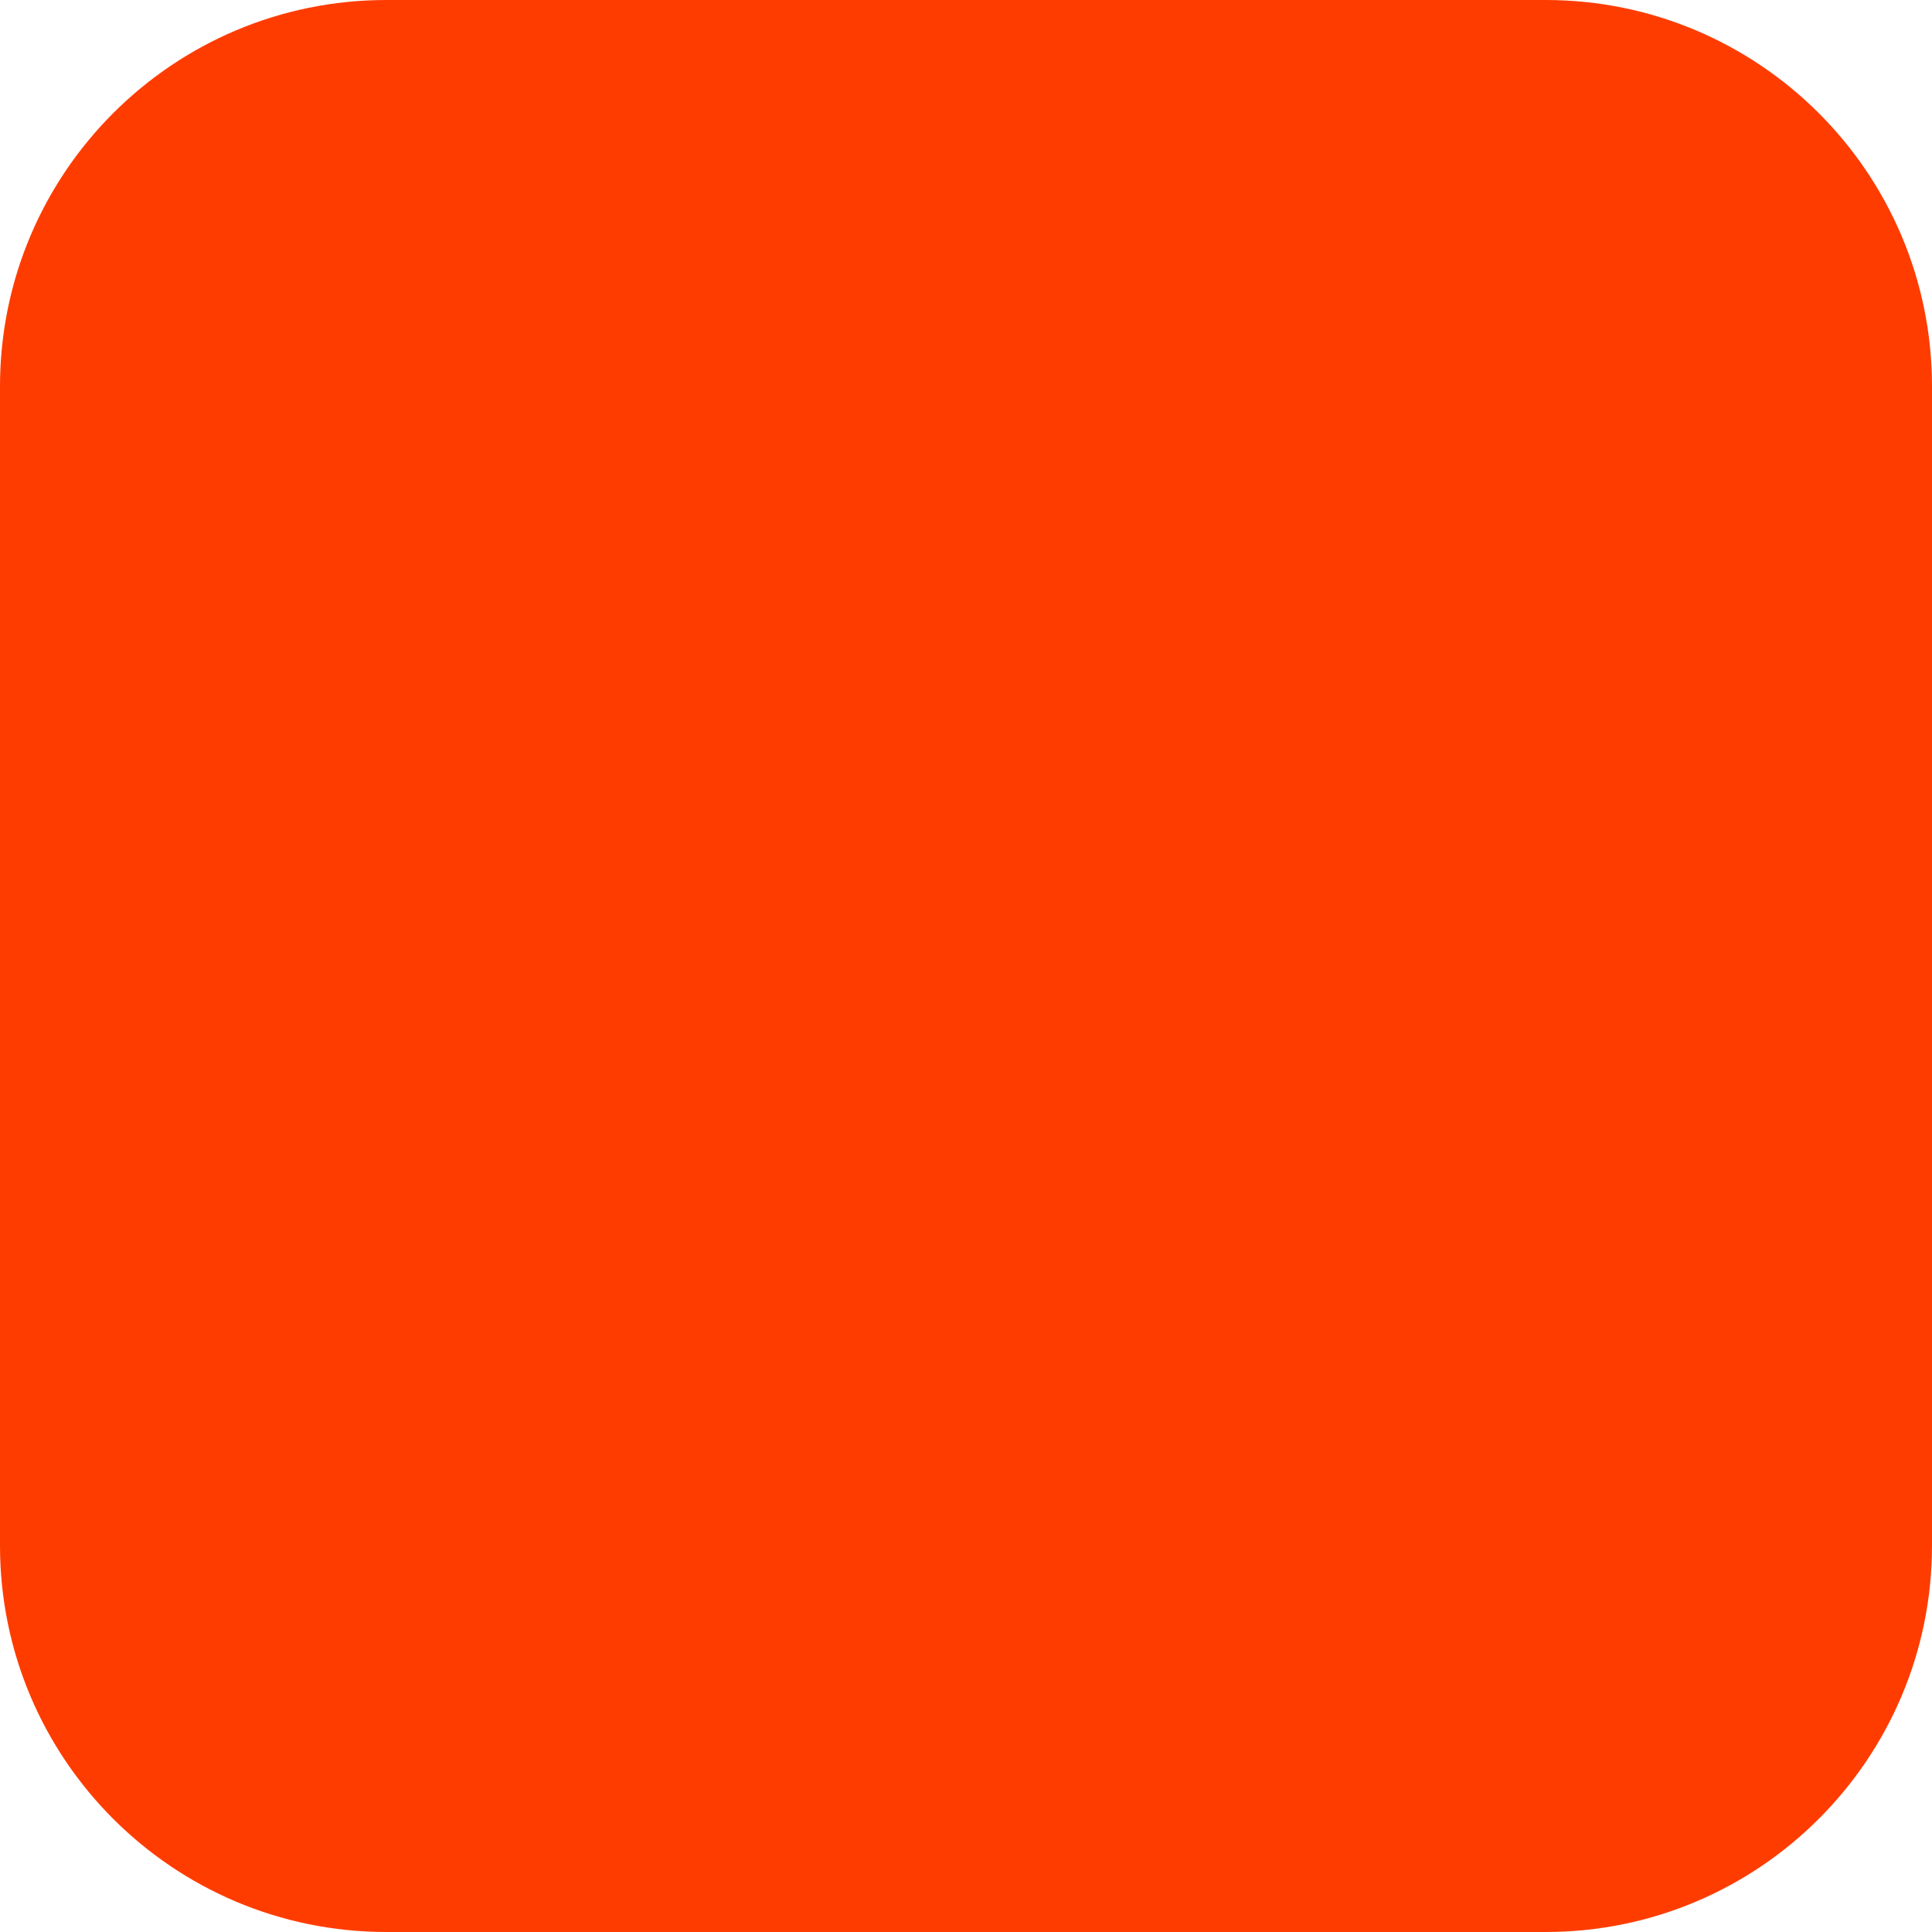
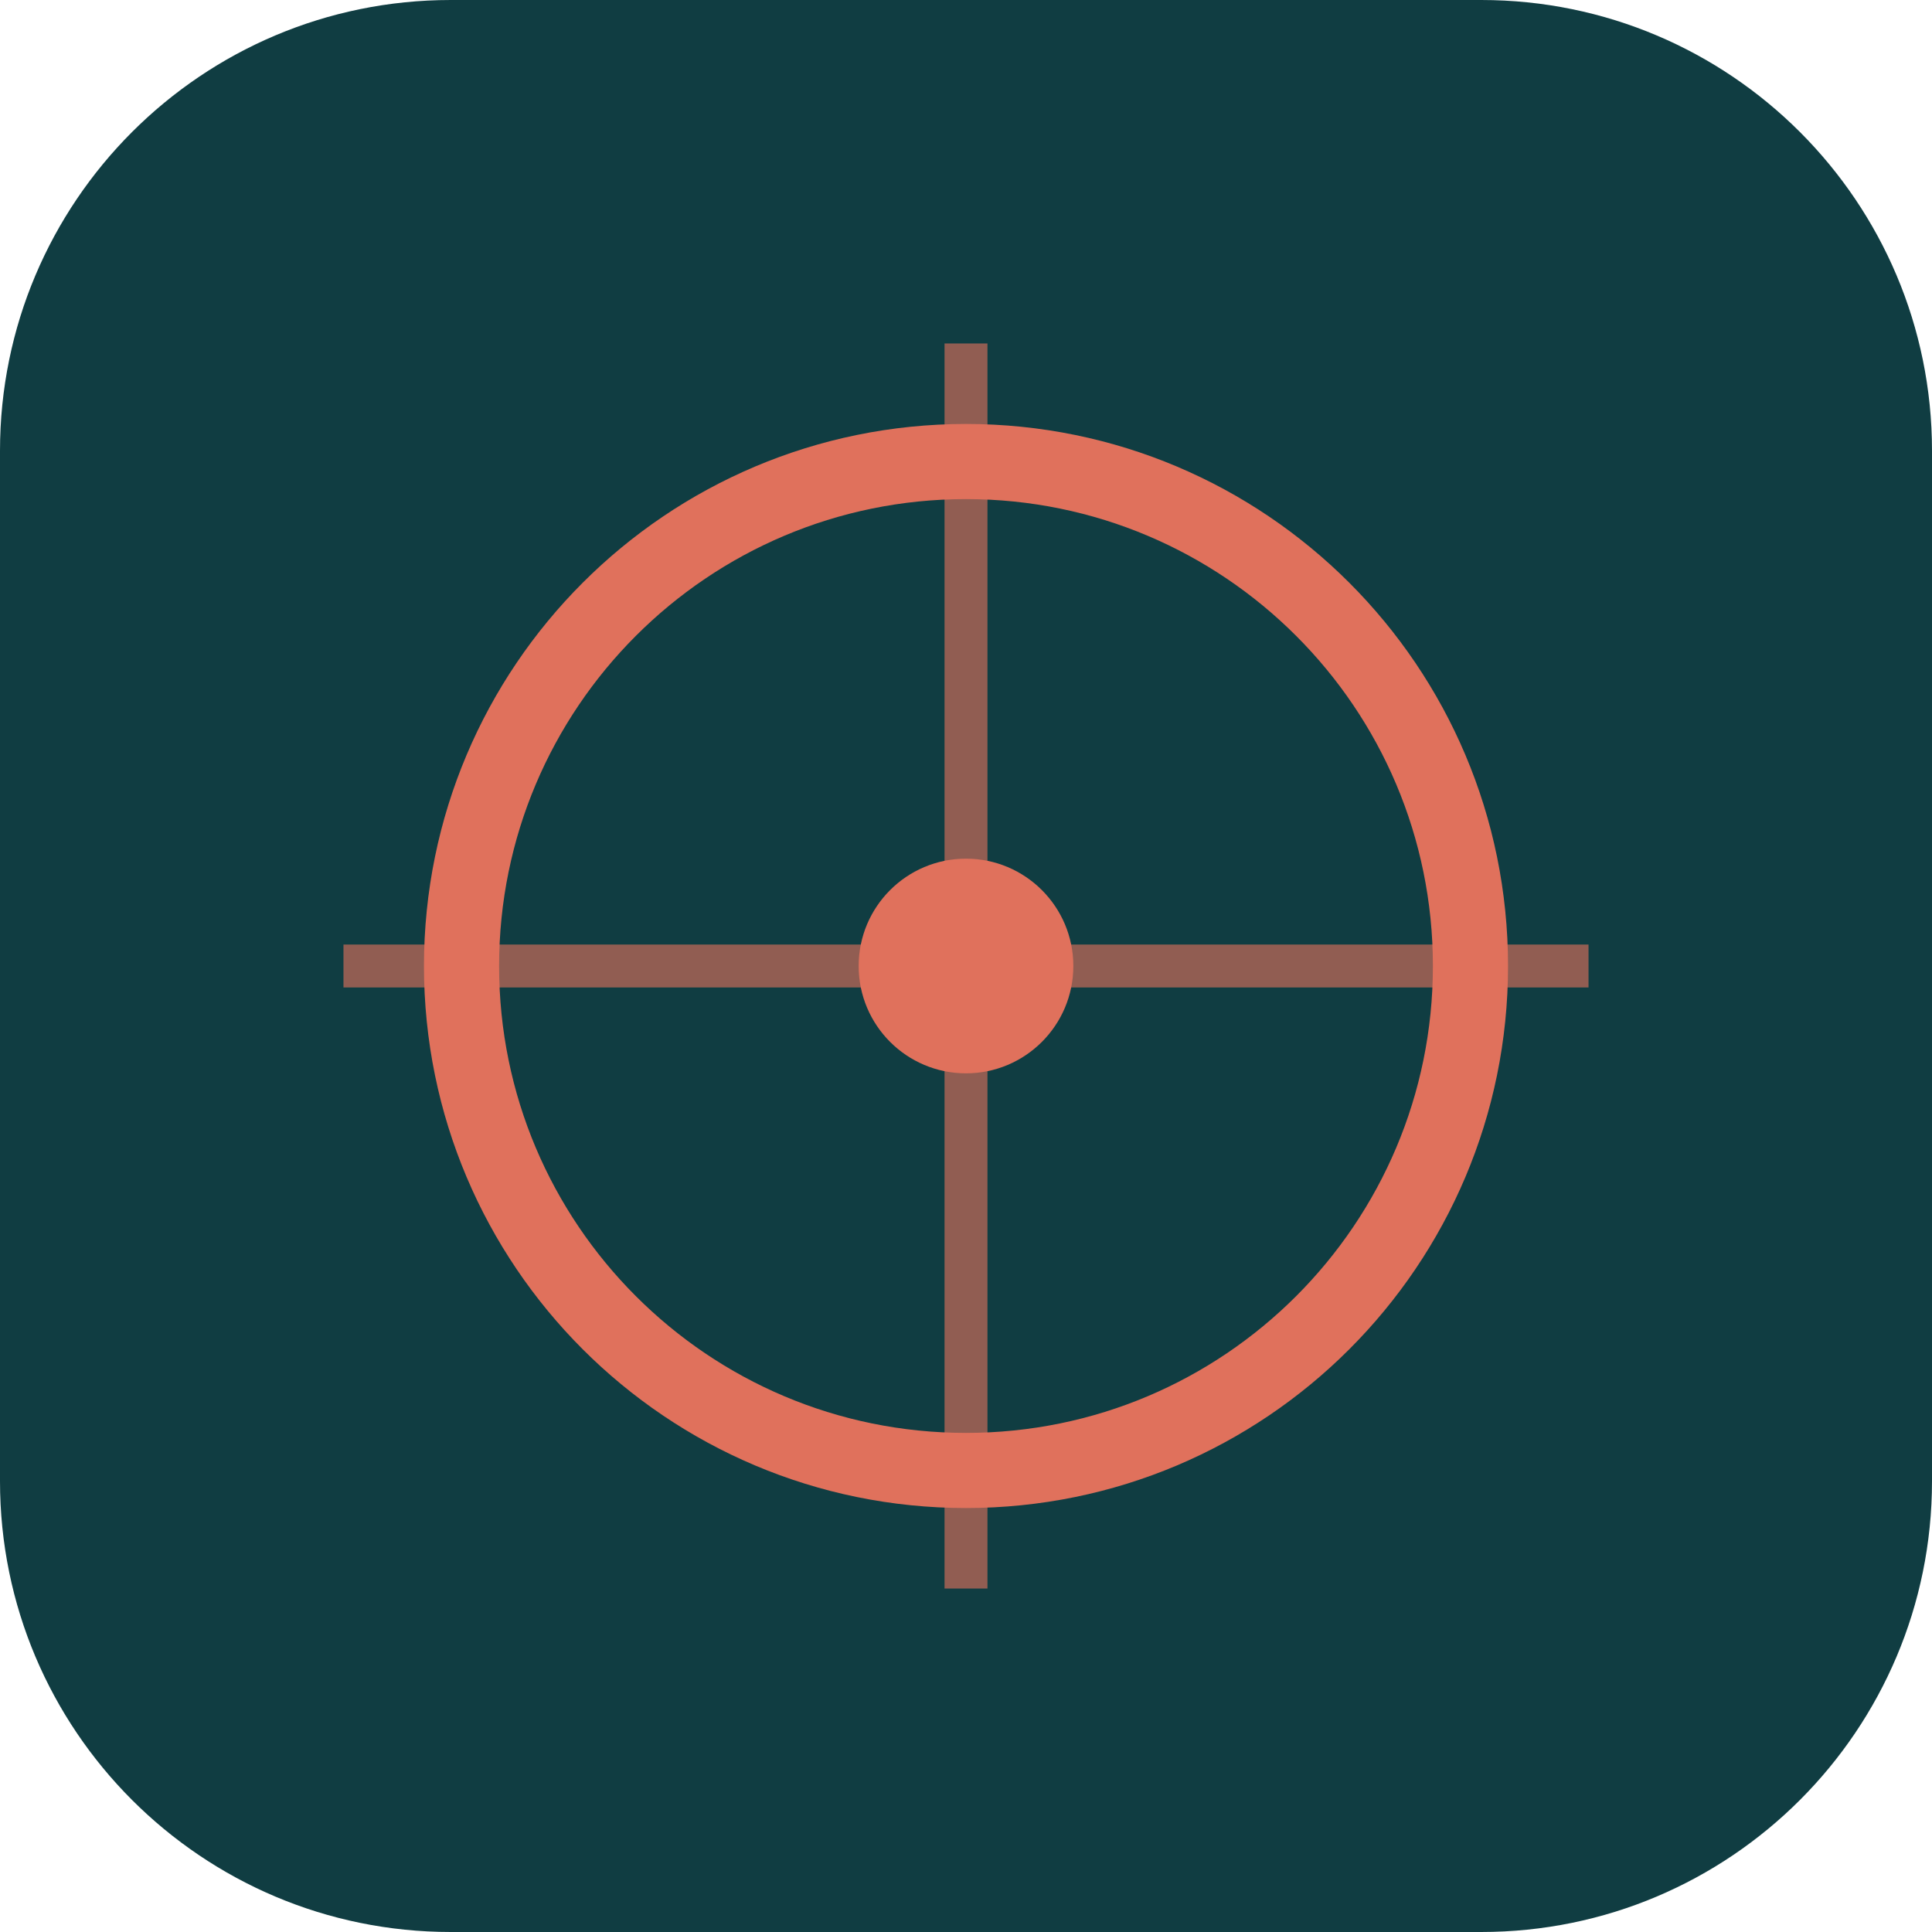
<svg xmlns="http://www.w3.org/2000/svg" width="180" height="180" viewBox="0 0 180 180" fill="none">
-   <rect width="180" height="180" rx="36" fill="#FF3C00" />
+   <rect width="180" height="180" rx="42" fill="#103D42" />
+   <circle cx="90" cy="90" r="47" stroke="#E0715C" stroke-width="7" />
+   <circle cx="90" cy="90" r="10" fill="#E0715C" />
+   <path d="M90 32V148M32 90H148" stroke="#E0715C" stroke-opacity=".62" stroke-width="4" />
</svg>
